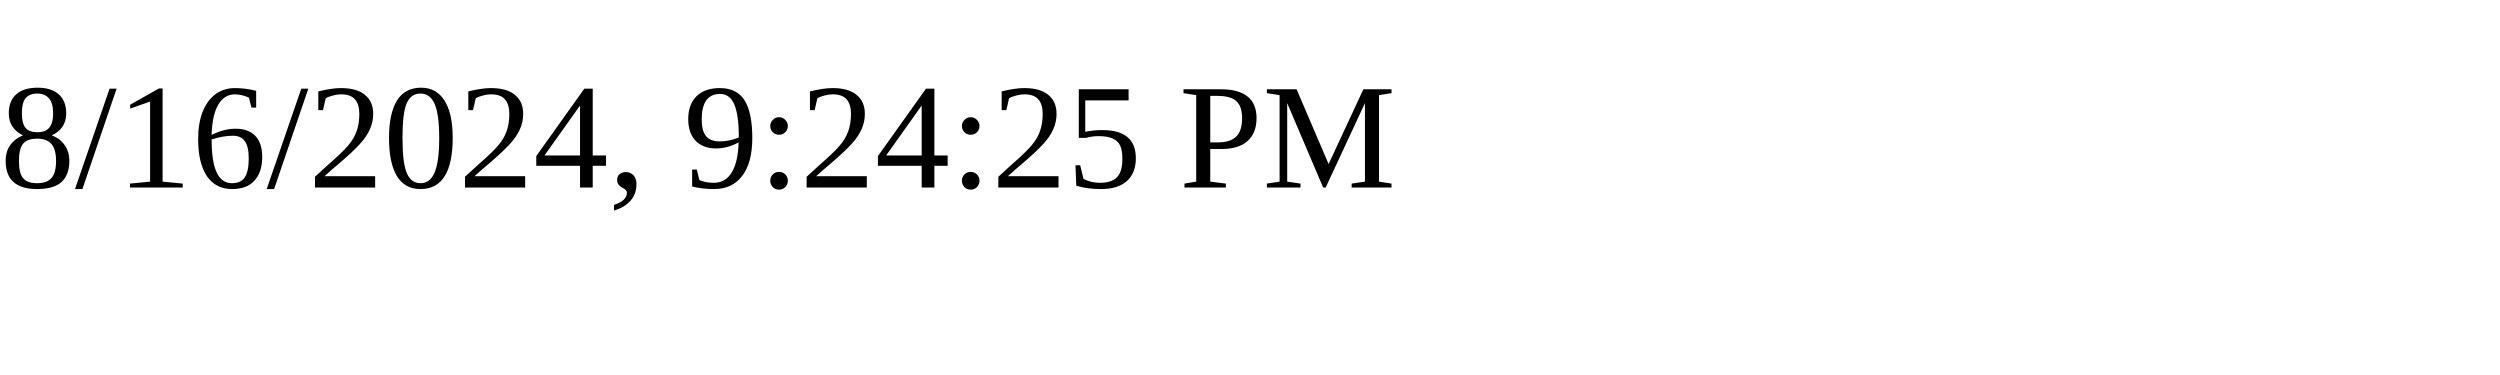
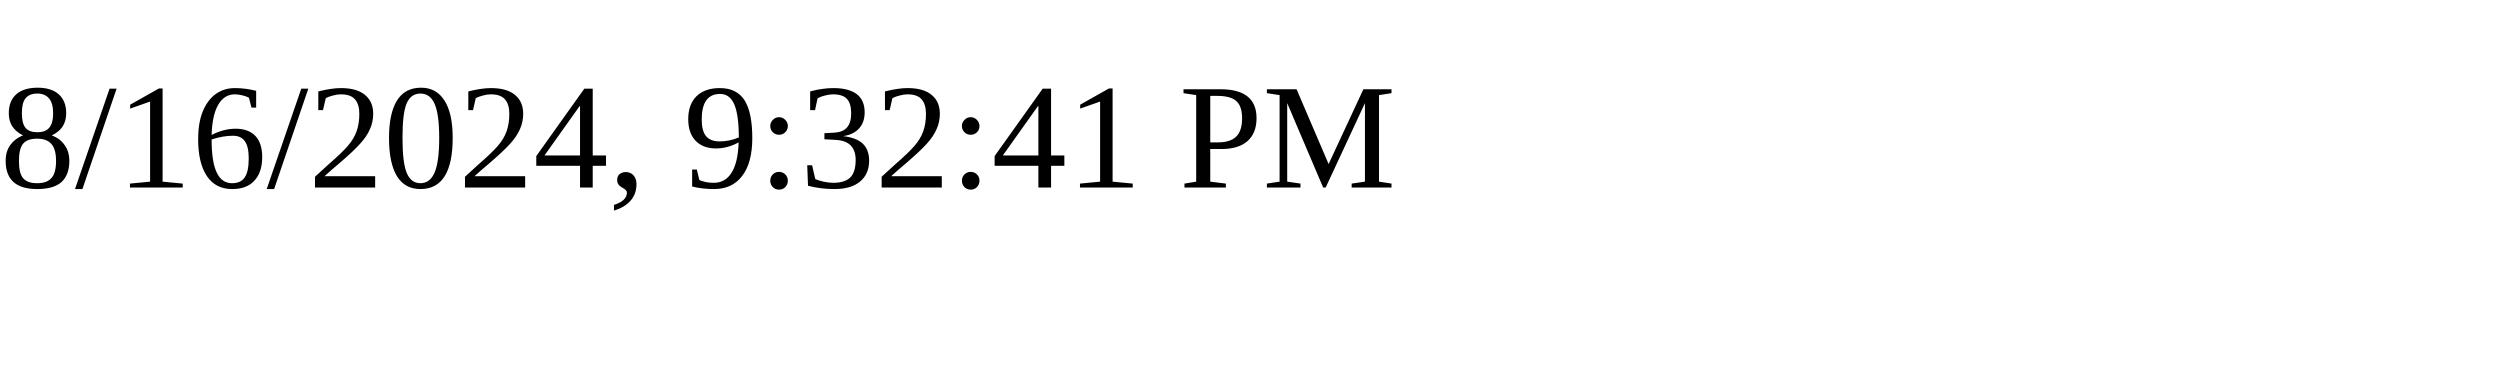
<svg xmlns="http://www.w3.org/2000/svg" height="30" width="200">
-   <text x="0" y="15">8/16/2024, 9:24:25 PM</text>
+   <text x="0" y="15">8/16/2024, 9:32:41 PM</text>
</svg>
